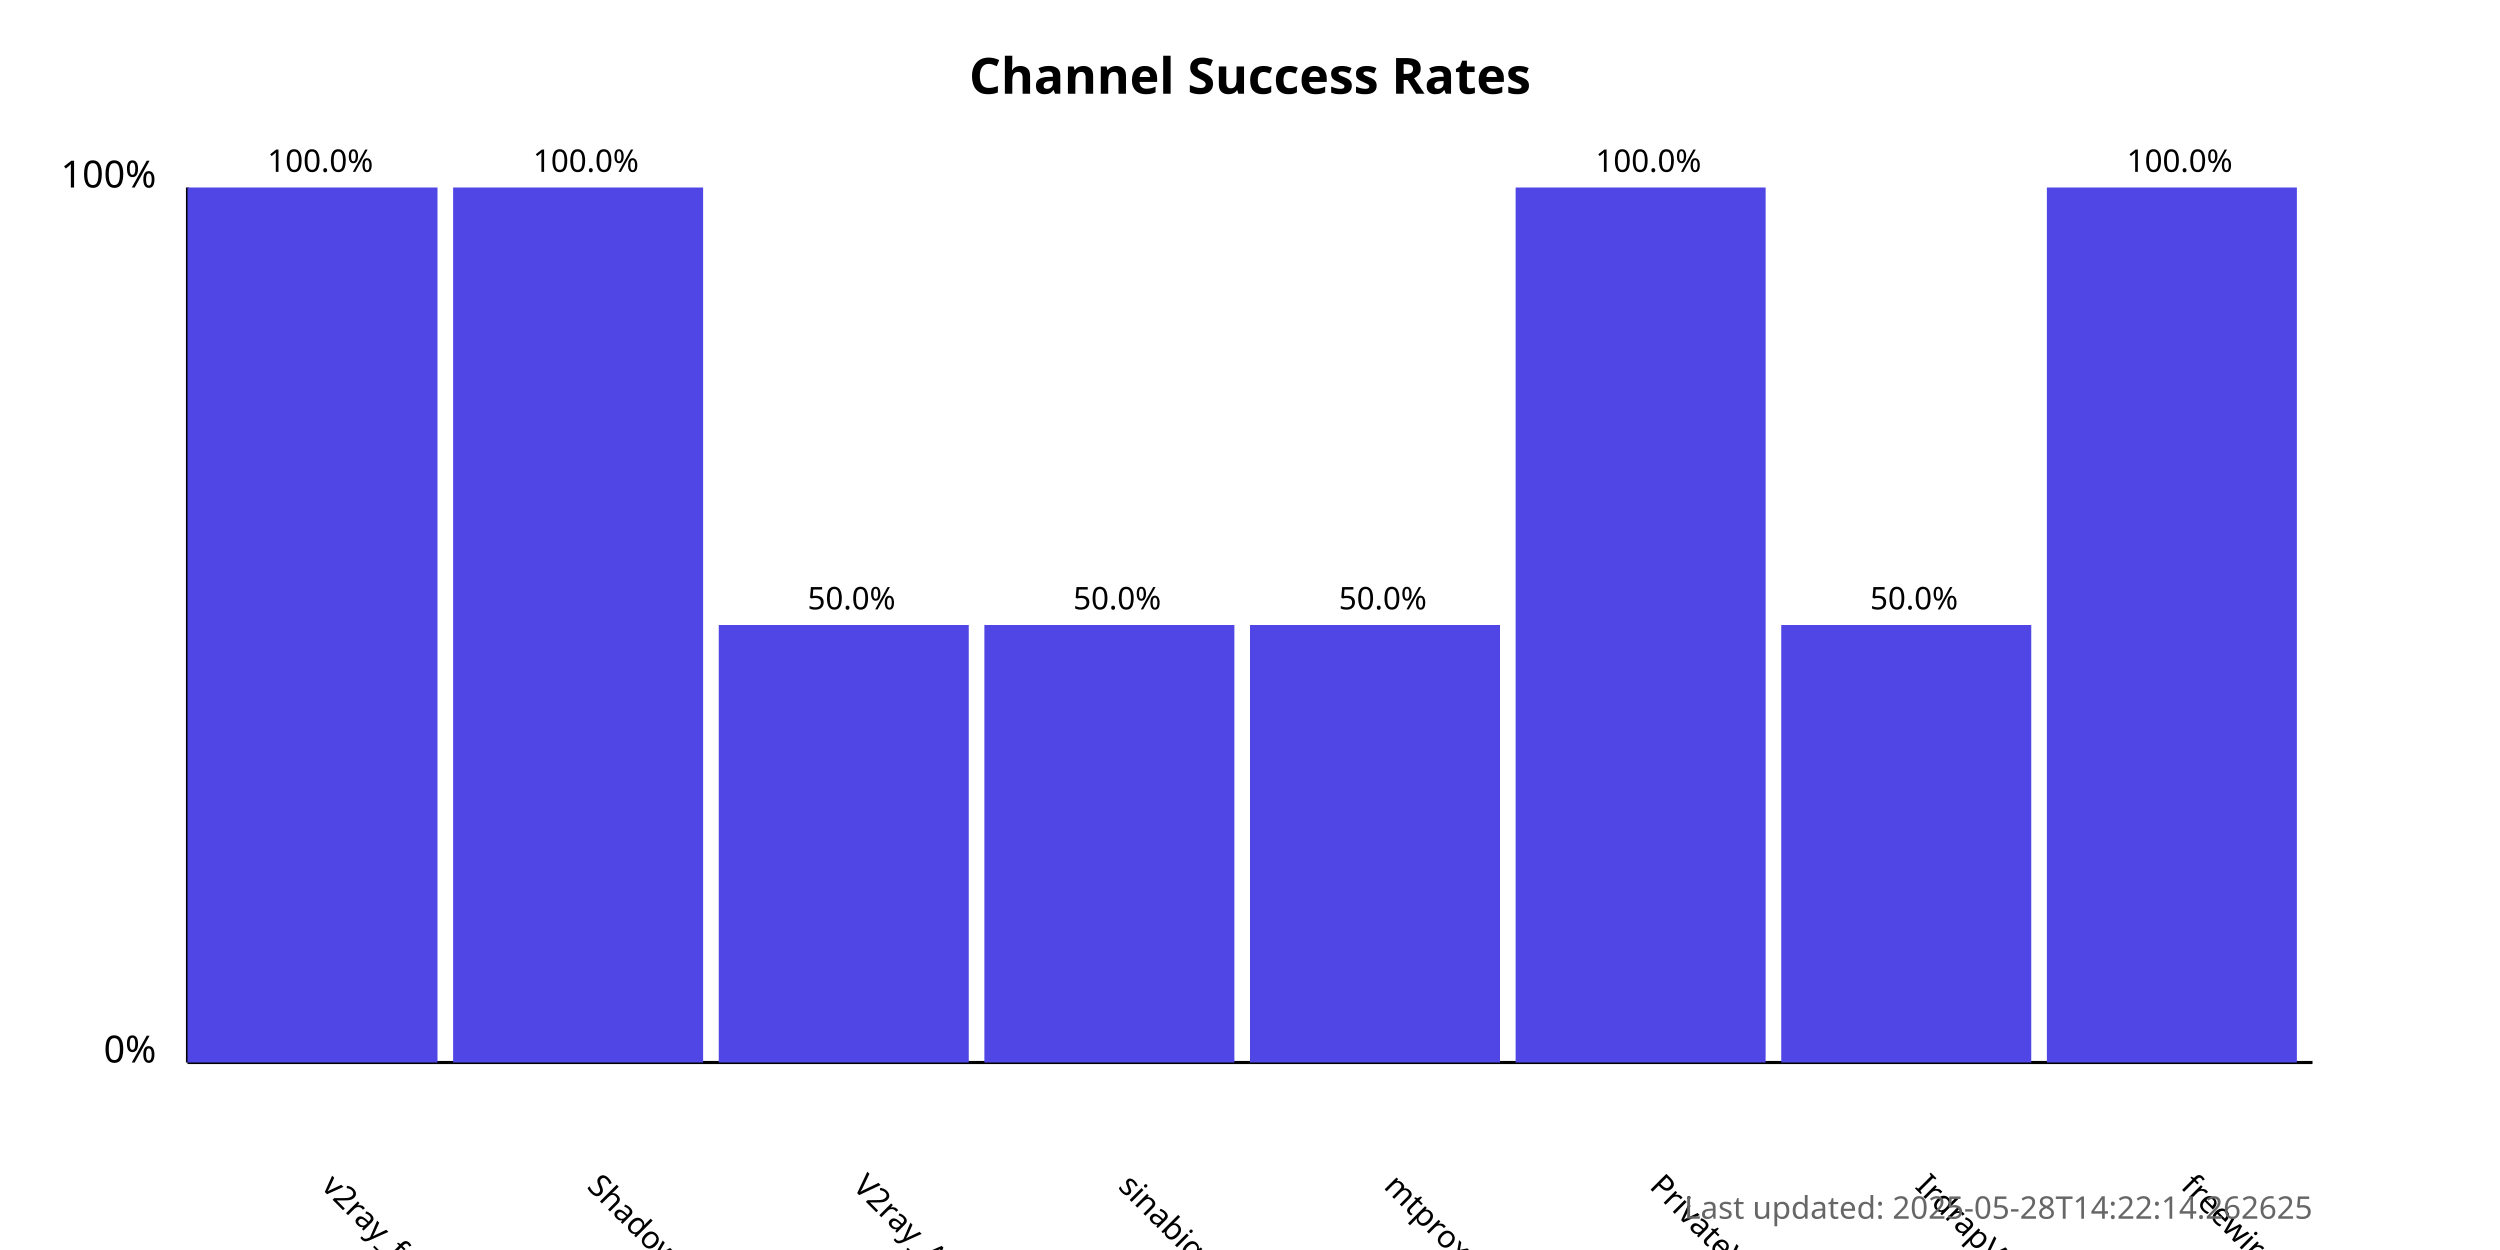
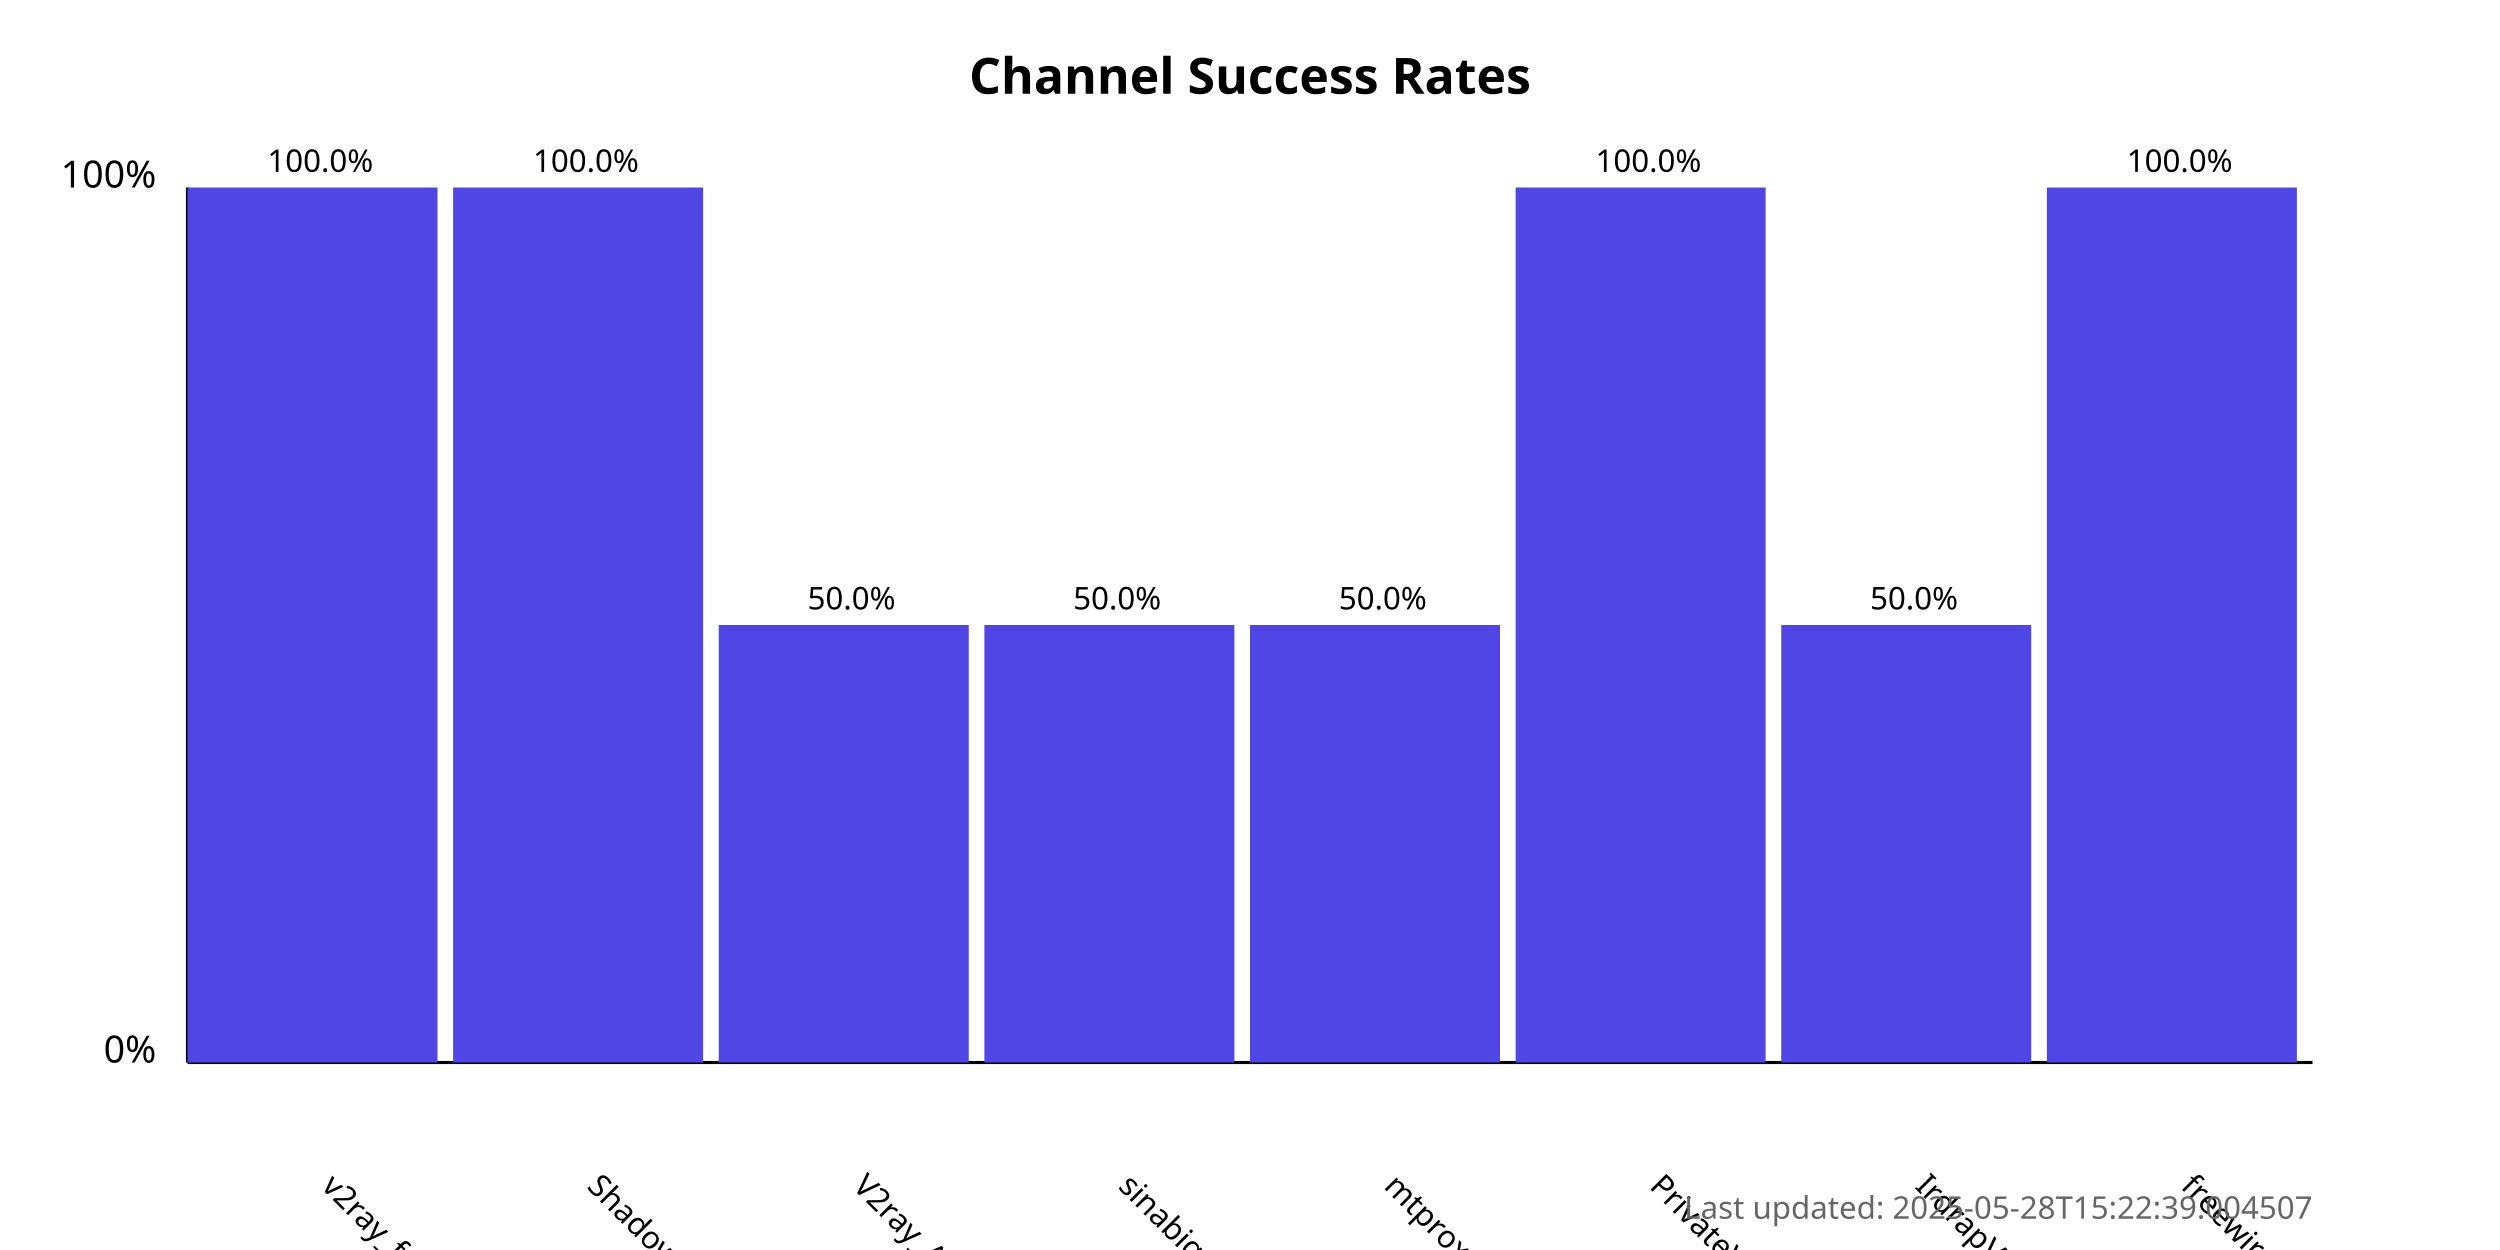
<svg xmlns="http://www.w3.org/2000/svg" width="800" height="400">
  <style>
            .chart-title { font: bold 16px sans-serif; }
            .axis-label { font: 12px sans-serif; }
            .tick-label { font: 10px sans-serif; }
            .bar { fill: #4f46e5; }
            .bar:hover { fill: #6366f1; }
            .timestamp { font: 10px sans-serif; fill: #666; }
        </style>
  <text x="400.0" y="30" text-anchor="middle" class="chart-title">
            Channel Success Rates
        </text>
  <line x1="60" y1="340" x2="60" y2="60" stroke="black" stroke-width="1" />
  <line x1="60" y1="340" x2="740" y2="340" stroke="black" stroke-width="1" />
  <text x="50" y="340" text-anchor="end" class="axis-label">0%</text>
  <text x="50" y="60" text-anchor="end" class="axis-label">100%</text>
  <g>
    <rect x="60" y="60.0" width="80.0" height="280.0" class="bar" />
    <text x="102.5" y="380" transform="rotate(45, 102.5, 380)" text-anchor="start" class="tick-label">
                v2ray_free_conf
            </text>
    <text x="102.5" y="55.0" text-anchor="middle" class="tick-label">
                100.0%
            </text>
  </g>
  <g>
    <rect x="145.0" y="60.0" width="80.0" height="280.0" class="bar" />
    <text x="187.5" y="380" transform="rotate(45, 187.5, 380)" text-anchor="start" class="tick-label">
                ShadowProxy66
            </text>
    <text x="187.5" y="55.0" text-anchor="middle" class="tick-label">
                100.0%
            </text>
  </g>
  <g>
    <rect x="230.0" y="200.0" width="80.0" height="140.0" class="bar" />
    <text x="272.5" y="380" transform="rotate(45, 272.5, 380)" text-anchor="start" class="tick-label">
                V2ray_Alpha
            </text>
    <text x="272.5" y="195.0" text-anchor="middle" class="tick-label">
                50.0%
            </text>
  </g>
  <g>
    <rect x="315.0" y="200.0" width="80.0" height="140.0" class="bar" />
    <text x="357.5" y="380" transform="rotate(45, 357.5, 380)" text-anchor="start" class="tick-label">
                sinabigo
            </text>
    <text x="357.5" y="195.0" text-anchor="middle" class="tick-label">
                50.0%
            </text>
  </g>
  <g>
    <rect x="400.0" y="200.0" width="80.0" height="140.0" class="bar" />
    <text x="442.5" y="380" transform="rotate(45, 442.5, 380)" text-anchor="start" class="tick-label">
                mtproxy_lists
            </text>
    <text x="442.5" y="195.0" text-anchor="middle" class="tick-label">
                50.0%
            </text>
  </g>
  <g>
    <rect x="485.0" y="60.0" width="80.0" height="280.0" class="bar" />
    <text x="527.5" y="380" transform="rotate(45, 527.5, 380)" text-anchor="start" class="tick-label">
                PrivateVPNs
            </text>
    <text x="527.5" y="55.0" text-anchor="middle" class="tick-label">
                100.0%
            </text>
  </g>
  <g>
    <rect x="570.0" y="200.0" width="80.0" height="140.0" class="bar" />
    <text x="612.5" y="380" transform="rotate(45, 612.5, 380)" text-anchor="start" class="tick-label">
                IrdrapVPNnews
            </text>
    <text x="612.5" y="195.0" text-anchor="middle" class="tick-label">
                50.0%
            </text>
  </g>
  <g>
    <rect x="655.0" y="60.0" width="80.0" height="280.0" class="bar" />
    <text x="697.5" y="380" transform="rotate(45, 697.5, 380)" text-anchor="start" class="tick-label">
                freewireguard
            </text>
    <text x="697.5" y="55.0" text-anchor="middle" class="tick-label">
                100.0%
            </text>
  </g>
  <text x="740" y="390" text-anchor="end" class="timestamp">
-             Last updated: 2025-05-28T14:22:14.262625
+             Last updated: 2025-05-28T15:22:39.004507
        </text>
</svg>
